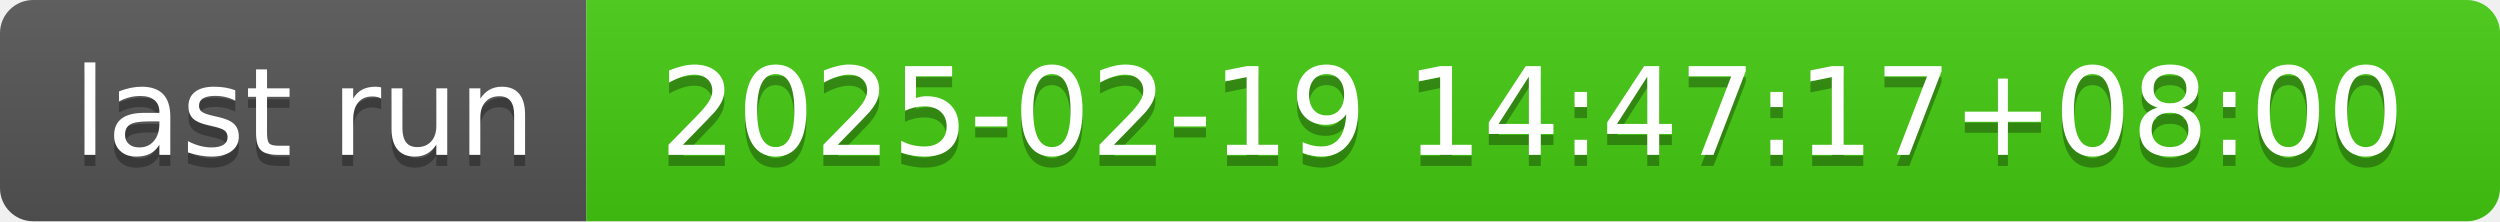
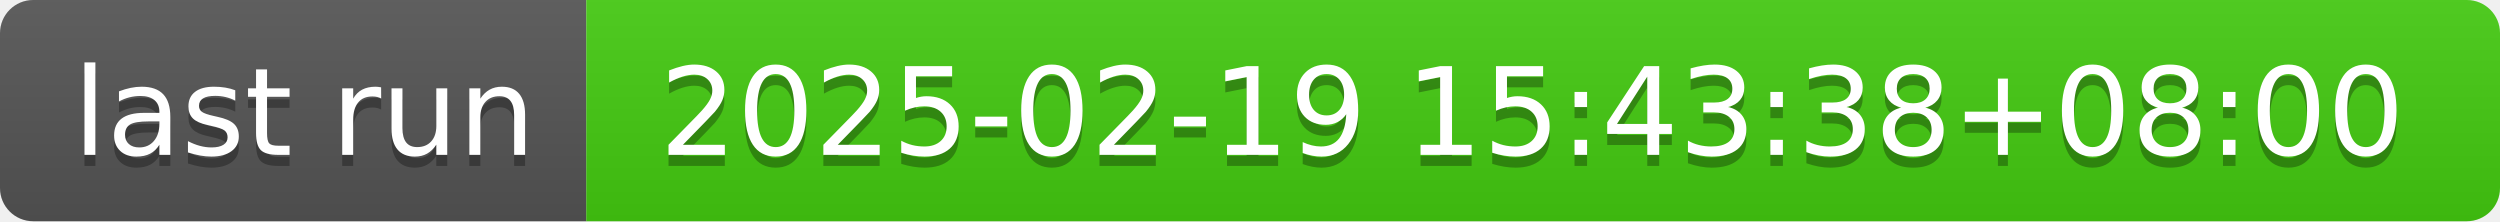
- <svg xmlns="http://www.w3.org/2000/svg" width="226" height="20" role="img" aria-label="last run: 2025-02-19 14:47:17+08:00">
+ <svg xmlns="http://www.w3.org/2000/svg" width="226" height="20" role="img" aria-label="last run: 2025-02-19 15:43:38+08:00">
  <linearGradient id="s" x2="0" y2="100%">
    <stop offset="0" stop-color="#bbb" stop-opacity=".1" />
    <stop offset="1" stop-opacity=".1" />
  </linearGradient>
  <clipPath id="r">
    <rect width="226" height="20" rx="3" fill="#fff" />
  </clipPath>
  <g clip-path="url(#r)">
    <rect width="53" height="20" fill="#555" />
    <rect x="53" width="173" height="20" fill="#4c1" />
    <rect width="226" height="20" fill="url(#s)" />
  </g>
  <g fill="#fff" text-anchor="middle" font-family="Verdana,Geneva,DejaVu Sans,sans-serif" text-rendering="geometricPrecision" font-size="110">
    <text aria-hidden="true" x="275" y="150" fill="#010101" fill-opacity=".3" transform="scale(.1)" textLength="430">last run</text>
    <text x="275" y="140" transform="scale(.1)" fill="#fff" textLength="430">last run</text>
-     <text aria-hidden="true" x="1385" y="150" fill="#010101" fill-opacity=".3" transform="scale(.1)" textLength="1630">2025-02-19 14:47:17+08:00</text>
-     <text x="1385" y="140" transform="scale(.1)" fill="#fff" textLength="1630">2025-02-19 14:47:17+08:00</text>
+     <text aria-hidden="true" x="1385" y="150" fill="#010101" fill-opacity=".3" transform="scale(.1)" textLength="1630">2025-02-19 15:43:38+08:00</text>
+     <text x="1385" y="140" transform="scale(.1)" fill="#fff" textLength="1630">2025-02-19 15:43:38+08:00</text>
  </g>
</svg>
